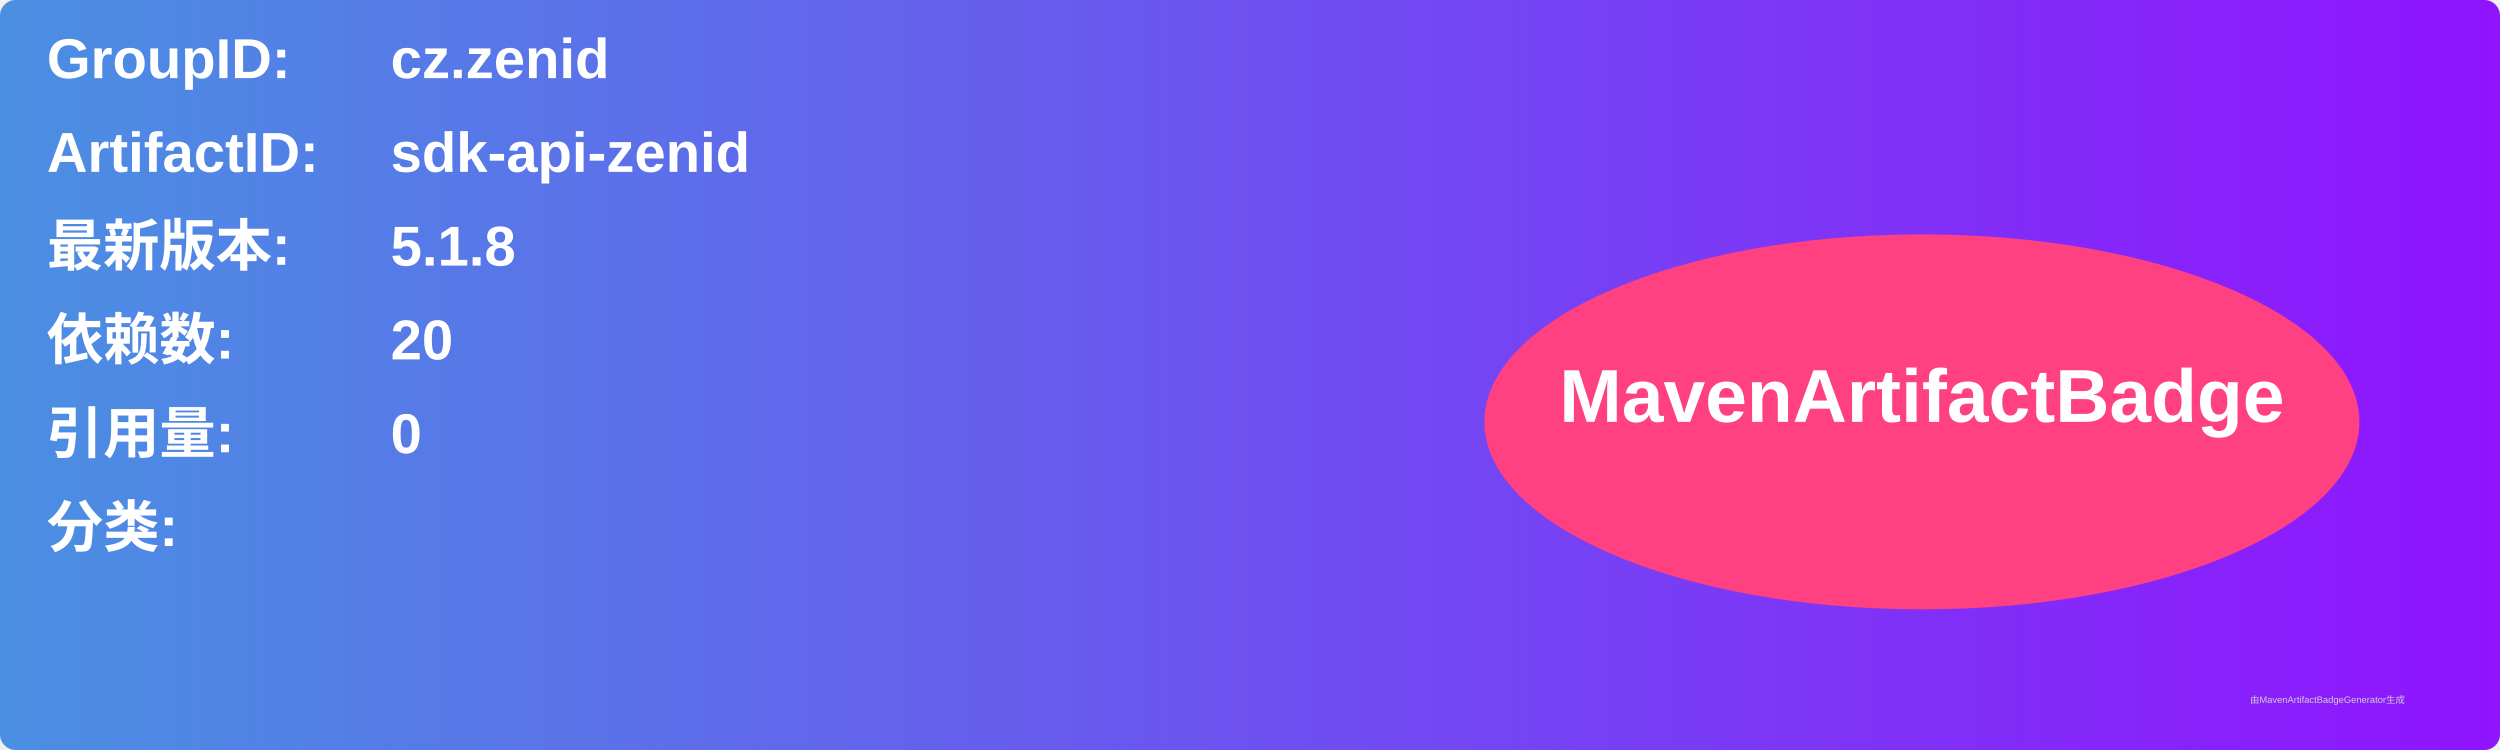
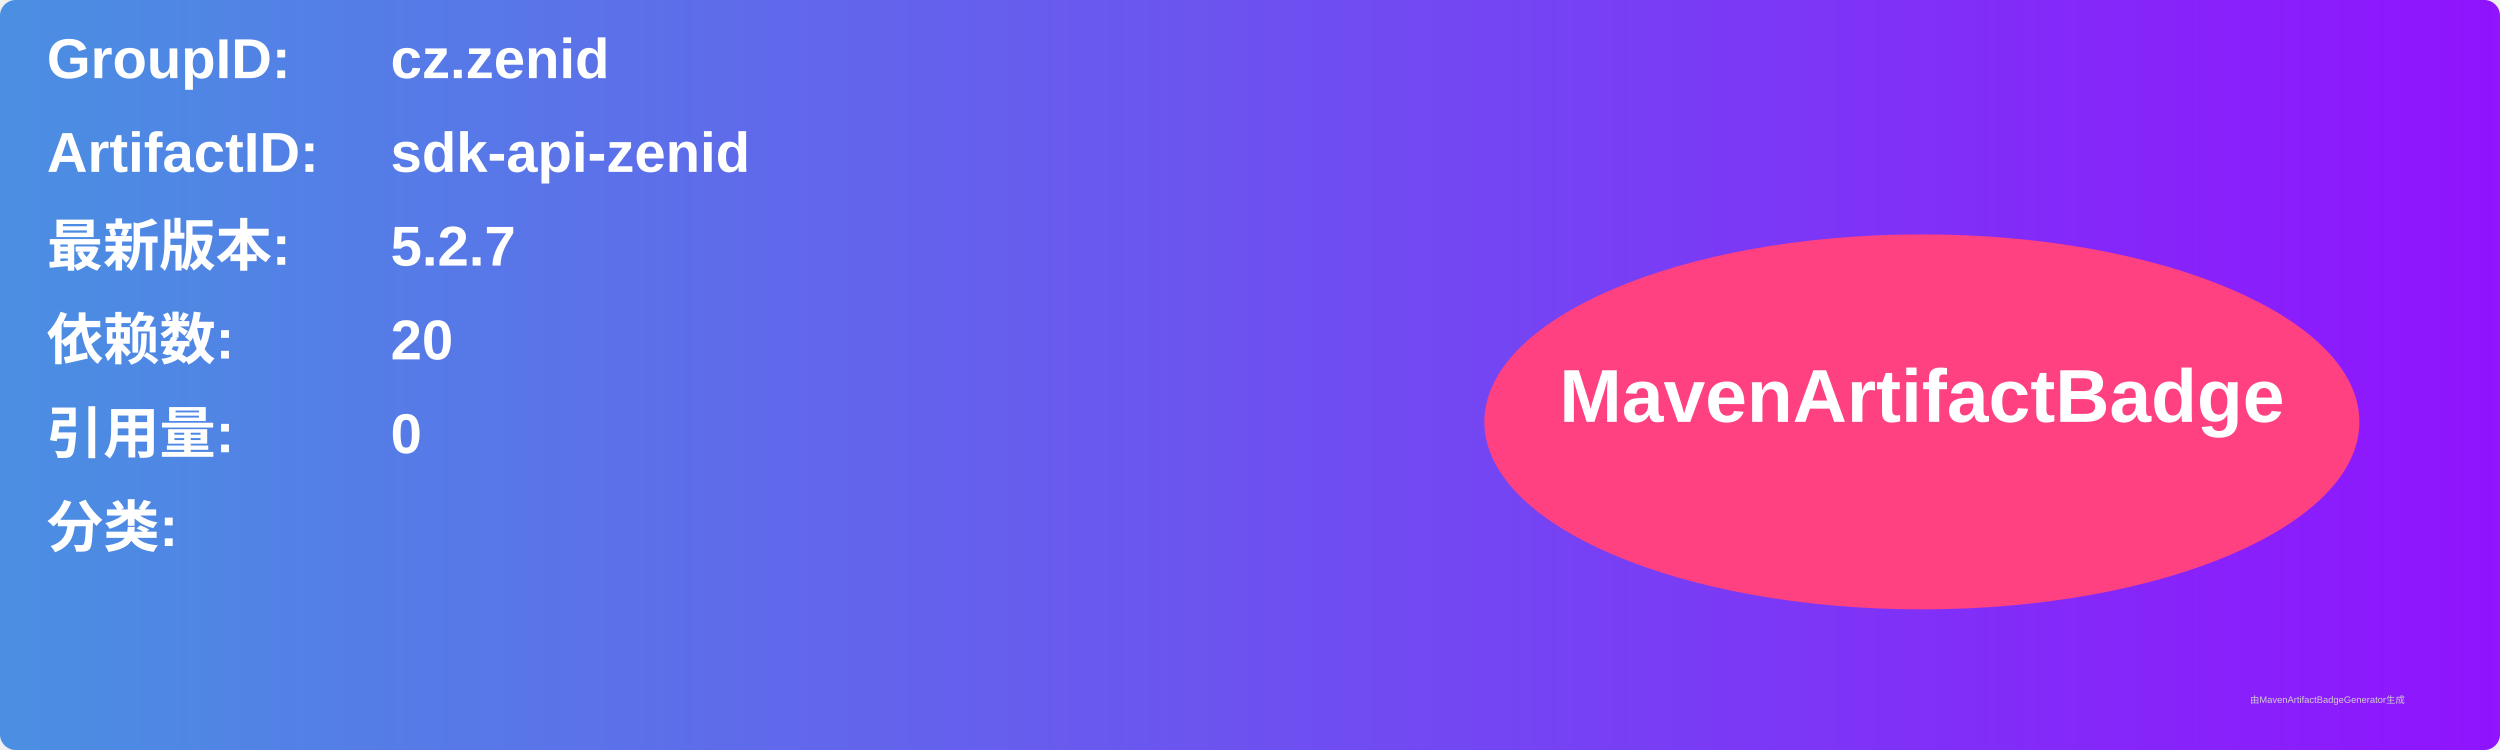
<svg xmlns="http://www.w3.org/2000/svg" width="800" height="240" viewBox="0 0 800 240">
  <linearGradient id="grad" x1="0%" y1="0%" x2="100%" y2="0%">
    <stop offset="0%" stop-color="#4a90e2" />
    <stop offset="100%" stop-color="#9013fe" />
  </linearGradient>
  <rect width="100%" height="100%" rx="5" ry="5" fill="url(#grad)" />
  <g transform="translate(15, 15)">
    <text x="0" y="10" font-family="Arial" font-size="18" fill="white" font-weight="bold" width="260">GroupID:</text>
    <text x="110" y="10" font-family="Arial" font-size="18" fill="white" font-weight="bold" width="460">cz.zenid</text>
    <text x="0" y="40" font-family="Arial" font-size="18" fill="white" font-weight="bold" width="260">ArtifactID:</text>
    <text x="110" y="40" font-family="Arial" font-size="18" fill="white" font-weight="bold" width="460">sdk-api-zenid</text>
    <text x="0" y="70" font-family="Arial" font-size="18" fill="white" font-weight="bold">最新版本:</text>
    <text x="110" y="70" font-family="Arial" font-size="18" fill="white" font-weight="bold">
-       <tspan font-weight="bold">5.1.8</tspan>
+       <tspan font-weight="bold">5.2.7</tspan>
    </text>
    <text x="0" y="100" font-family="Arial" font-size="18" fill="white" font-weight="bold">依赖数: </text>
    <text x="110" y="100" font-family="Arial" font-size="18" fill="white">
      <tspan font-weight="bold">20</tspan>
    </text>
    <text x="0" y="130" font-family="Arial" font-size="18" fill="white" font-weight="bold">引用量: </text>
    <text x="110" y="130" font-family="Arial" font-size="18" fill="white">
      <tspan font-weight="bold">0</tspan>
    </text>
    <text x="0" y="160" font-family="Arial" font-size="18" fill="white" font-weight="bold">分类:</text>
    <text x="10" y="190" font-family="Arial" font-size="10" fill="white">
      <tspan font-weight="bold" />
    </text>
    <ellipse cx="600" cy="120" rx="140" ry="60" fill="#ff4081" />
    <text x="600" y="120" text-anchor="middle" font-family="Arial" font-size="24" fill="white" font-weight="bold">MavenArtifactBadge</text>
  </g>
  <text x="720" y="225" font-family="Arial" font-size="3" fill="#d0d0d0">由MavenArtifactBadgeGenerator生成</text>
</svg>
